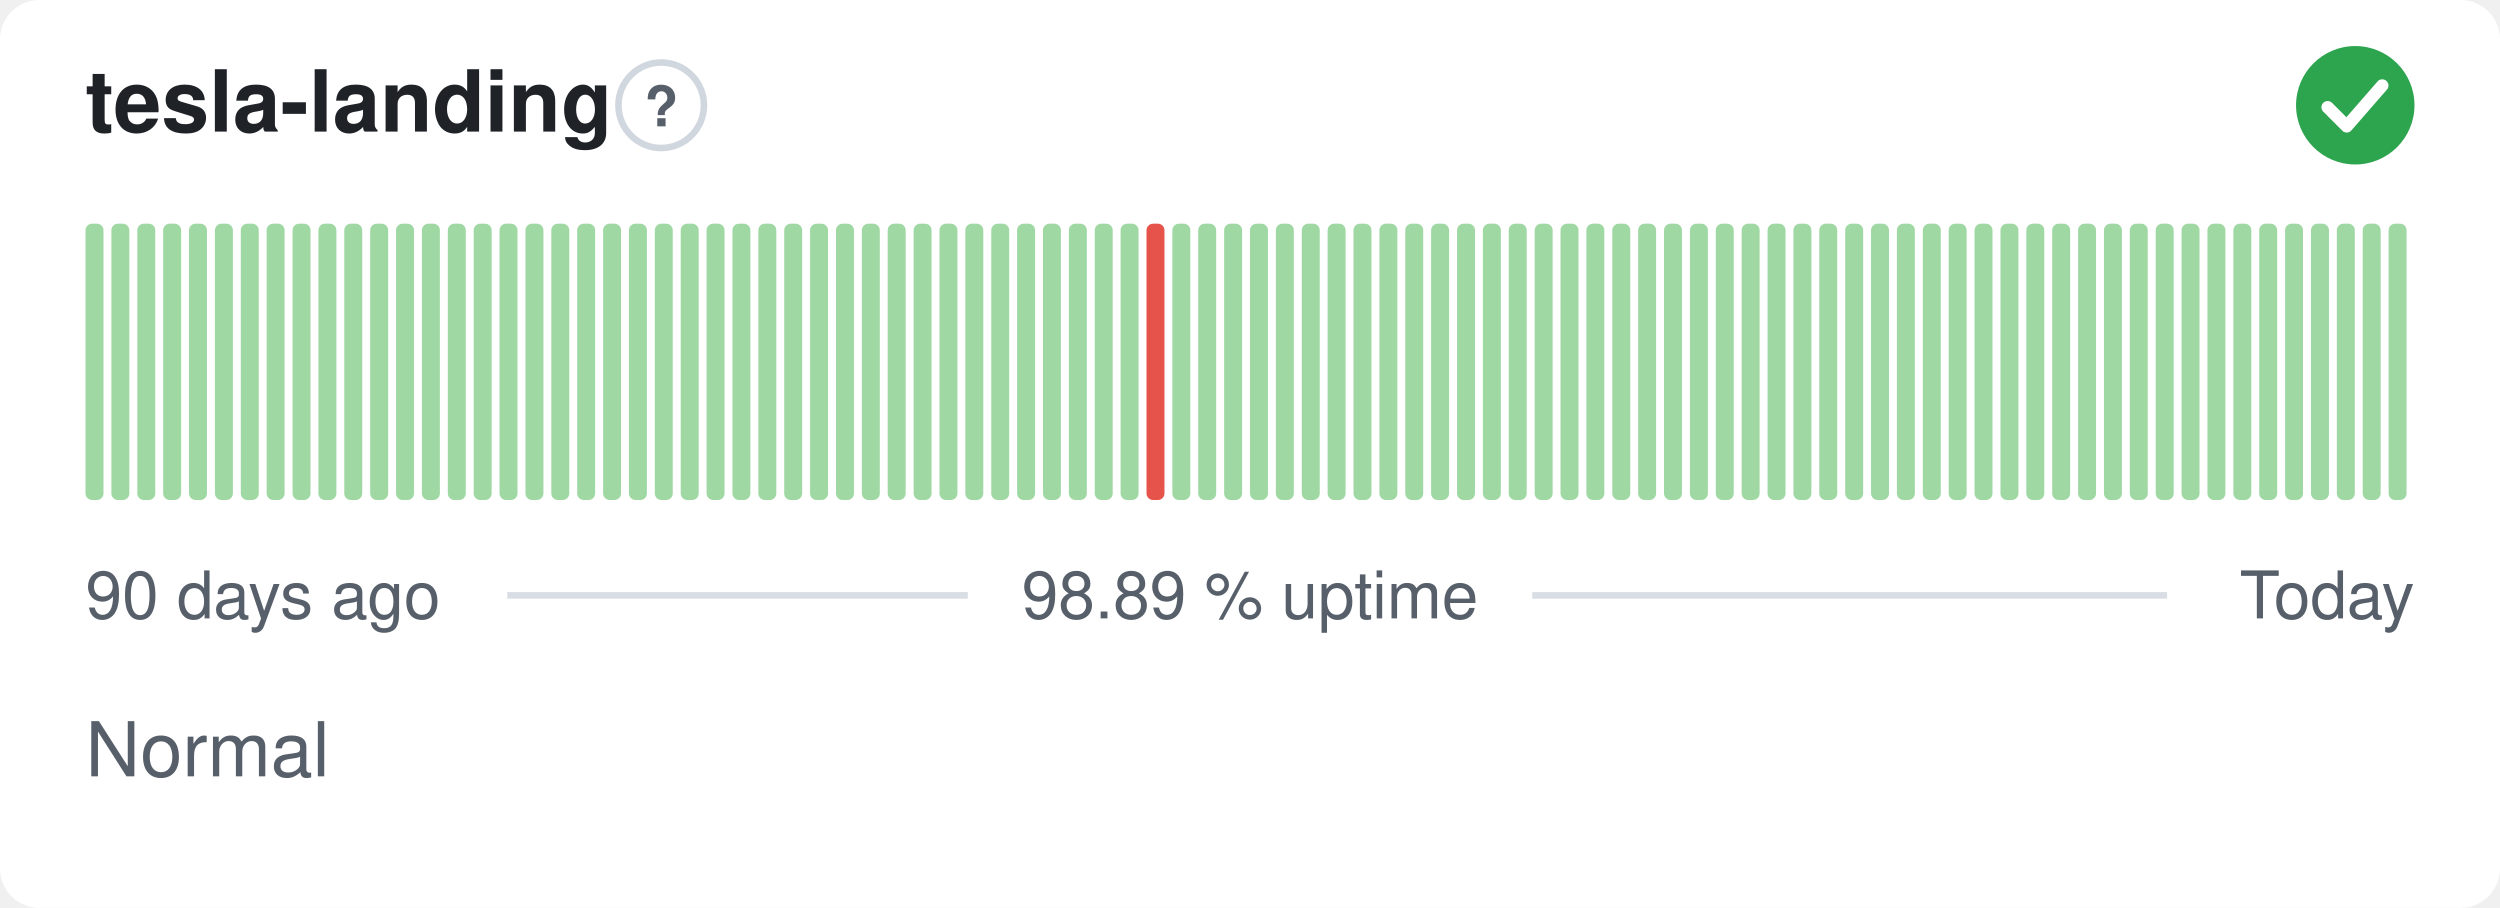
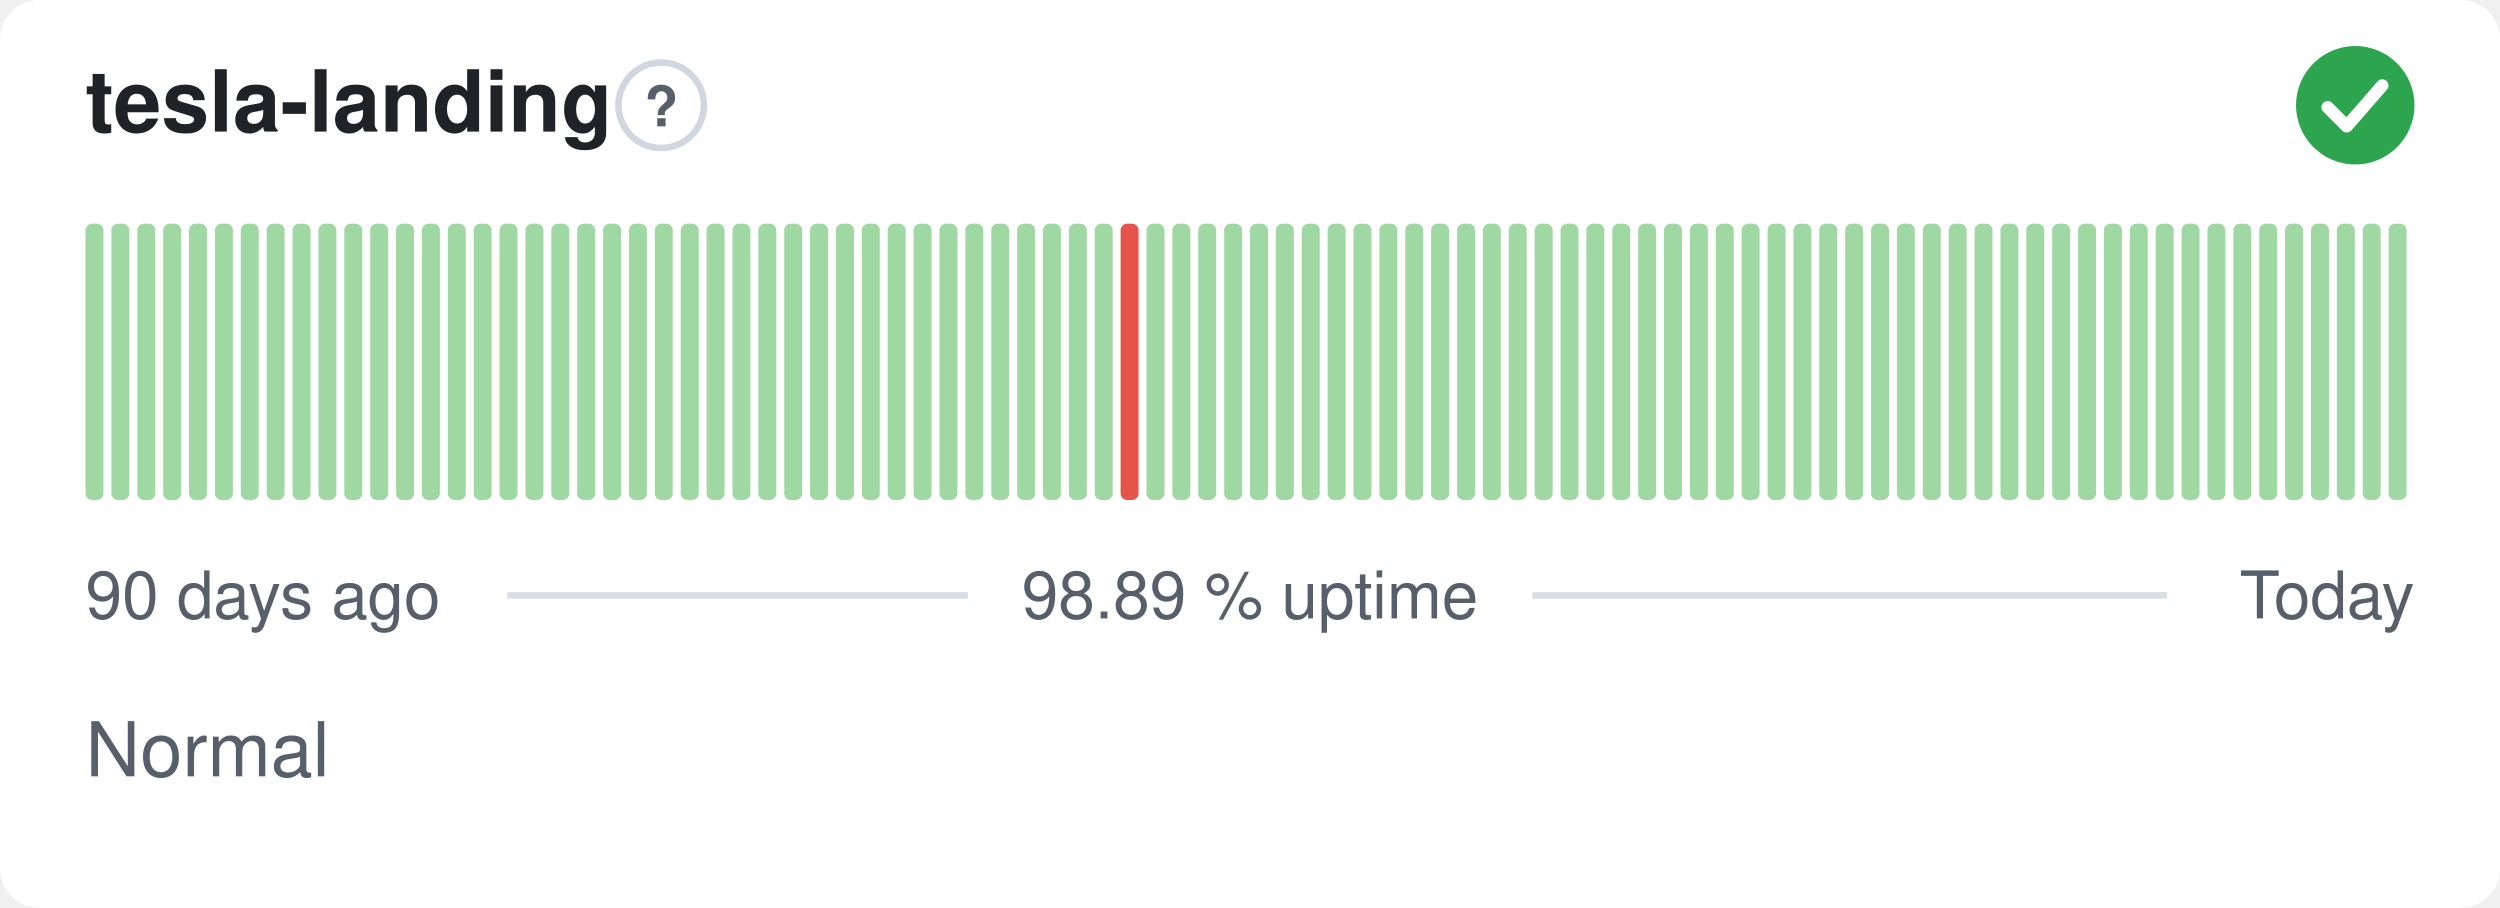
<svg xmlns="http://www.w3.org/2000/svg" width="380" height="138" viewBox="0 0 380 138" role="img" aria-label="tesla-landing: Normal, 98.89 % uptime over the last 90 days" font-family="-apple-system,BlinkMacSystemFont,'Segoe UI',Helvetica,Arial,sans-serif">
  <style>
    @media (prefers-color-scheme: dark) {
      .bg { fill: #0d1117 }
      .title { fill: #e6edf3 }
      .muted { fill: #8b949e }
      .hint { stroke: #30363d }
      .rule { stroke: #30363d }
      .nodata { fill: #21262d }
    }
  </style>
  <rect class="bg" width="380" height="138" rx="6" fill="#ffffff" />
  <text class="title" x="13" y="20" font-size="13" font-weight="600" fill="#1f2328">tesla-landing</text>
  <circle class="hint" cx="100.5" cy="16" r="6.5" fill="none" stroke="#d0d7de" stroke-width="1" />
  <text class="muted" x="100.5" y="19.2" text-anchor="middle" font-size="8.5" font-weight="700" fill="#57606a">?</text>
  <circle cx="358" cy="16" r="9" fill="#2da44e" />
  <path d="M353.80 16.30l2.90 2.90 5.40 -6.20" fill="none" stroke="#fff" stroke-width="1.89" stroke-linecap="round" stroke-linejoin="round" />
  <rect x="13.00" y="34.00" width="2.73" height="42.00" rx="1" fill="#9fd8a3" />
  <rect x="16.93" y="34.00" width="2.73" height="42.00" rx="1" fill="#9fd8a3" />
  <rect x="20.87" y="34.00" width="2.73" height="42.00" rx="1" fill="#9fd8a3" />
  <rect x="24.80" y="34.00" width="2.73" height="42.00" rx="1" fill="#9fd8a3" />
  <rect x="28.73" y="34.00" width="2.73" height="42.00" rx="1" fill="#9fd8a3" />
  <rect x="32.67" y="34.00" width="2.73" height="42.00" rx="1" fill="#9fd8a3" />
  <rect x="36.60" y="34.00" width="2.73" height="42.00" rx="1" fill="#9fd8a3" />
  <rect x="40.53" y="34.00" width="2.73" height="42.00" rx="1" fill="#9fd8a3" />
  <rect x="44.47" y="34.00" width="2.73" height="42.00" rx="1" fill="#9fd8a3" />
  <rect x="48.40" y="34.00" width="2.73" height="42.00" rx="1" fill="#9fd8a3" />
  <rect x="52.33" y="34.00" width="2.73" height="42.00" rx="1" fill="#9fd8a3" />
  <rect x="56.27" y="34.00" width="2.73" height="42.00" rx="1" fill="#9fd8a3" />
  <rect x="60.20" y="34.00" width="2.73" height="42.00" rx="1" fill="#9fd8a3" />
  <rect x="64.13" y="34.00" width="2.73" height="42.00" rx="1" fill="#9fd8a3" />
  <rect x="68.07" y="34.00" width="2.73" height="42.00" rx="1" fill="#9fd8a3" />
  <rect x="72.00" y="34.00" width="2.73" height="42.00" rx="1" fill="#9fd8a3" />
  <rect x="75.93" y="34.00" width="2.73" height="42.00" rx="1" fill="#9fd8a3" />
  <rect x="79.87" y="34.00" width="2.73" height="42.00" rx="1" fill="#9fd8a3" />
  <rect x="83.80" y="34.00" width="2.73" height="42.00" rx="1" fill="#9fd8a3" />
  <rect x="87.73" y="34.00" width="2.73" height="42.00" rx="1" fill="#9fd8a3" />
  <rect x="91.67" y="34.00" width="2.73" height="42.00" rx="1" fill="#9fd8a3" />
  <rect x="95.60" y="34.00" width="2.73" height="42.00" rx="1" fill="#9fd8a3" />
  <rect x="99.53" y="34.00" width="2.73" height="42.00" rx="1" fill="#9fd8a3" />
  <rect x="103.47" y="34.00" width="2.73" height="42.00" rx="1" fill="#9fd8a3" />
  <rect x="107.40" y="34.00" width="2.73" height="42.00" rx="1" fill="#9fd8a3" />
  <rect x="111.33" y="34.00" width="2.73" height="42.00" rx="1" fill="#9fd8a3" />
  <rect x="115.27" y="34.00" width="2.73" height="42.00" rx="1" fill="#9fd8a3" />
  <rect x="119.20" y="34.00" width="2.73" height="42.00" rx="1" fill="#9fd8a3" />
  <rect x="123.13" y="34.00" width="2.73" height="42.00" rx="1" fill="#9fd8a3" />
  <rect x="127.07" y="34.00" width="2.73" height="42.00" rx="1" fill="#9fd8a3" />
  <rect x="131.00" y="34.00" width="2.73" height="42.00" rx="1" fill="#9fd8a3" />
  <rect x="134.93" y="34.00" width="2.73" height="42.00" rx="1" fill="#9fd8a3" />
  <rect x="138.87" y="34.00" width="2.73" height="42.00" rx="1" fill="#9fd8a3" />
  <rect x="142.80" y="34.00" width="2.73" height="42.00" rx="1" fill="#9fd8a3" />
  <rect x="146.73" y="34.00" width="2.73" height="42.00" rx="1" fill="#9fd8a3" />
  <rect x="150.67" y="34.00" width="2.73" height="42.00" rx="1" fill="#9fd8a3" />
  <rect x="154.60" y="34.00" width="2.73" height="42.00" rx="1" fill="#9fd8a3" />
  <rect x="158.53" y="34.00" width="2.73" height="42.00" rx="1" fill="#9fd8a3" />
  <rect x="162.47" y="34.00" width="2.73" height="42.00" rx="1" fill="#9fd8a3" />
  <rect x="166.40" y="34.00" width="2.73" height="42.00" rx="1" fill="#9fd8a3" />
-   <rect x="170.33" y="34.00" width="2.73" height="42.00" rx="1" fill="#9fd8a3" />
-   <rect x="174.27" y="34.00" width="2.73" height="42.00" rx="1" fill="#e5534b" />
+   <rect x="170.33" y="34.00" width="2.73" height="42.00" rx="1" fill="#e5534b" />
+   <rect x="174.27" y="34.00" width="2.73" height="42.00" rx="1" fill="#9fd8a3" />
  <rect x="178.20" y="34.00" width="2.73" height="42.00" rx="1" fill="#9fd8a3" />
  <rect x="182.13" y="34.00" width="2.73" height="42.00" rx="1" fill="#9fd8a3" />
  <rect x="186.07" y="34.00" width="2.73" height="42.00" rx="1" fill="#9fd8a3" />
  <rect x="190.00" y="34.00" width="2.73" height="42.00" rx="1" fill="#9fd8a3" />
  <rect x="193.93" y="34.00" width="2.73" height="42.00" rx="1" fill="#9fd8a3" />
  <rect x="197.87" y="34.00" width="2.73" height="42.00" rx="1" fill="#9fd8a3" />
  <rect x="201.80" y="34.00" width="2.73" height="42.00" rx="1" fill="#9fd8a3" />
  <rect x="205.73" y="34.00" width="2.73" height="42.00" rx="1" fill="#9fd8a3" />
  <rect x="209.67" y="34.00" width="2.73" height="42.00" rx="1" fill="#9fd8a3" />
  <rect x="213.60" y="34.00" width="2.73" height="42.00" rx="1" fill="#9fd8a3" />
  <rect x="217.53" y="34.00" width="2.73" height="42.00" rx="1" fill="#9fd8a3" />
  <rect x="221.47" y="34.00" width="2.73" height="42.00" rx="1" fill="#9fd8a3" />
  <rect x="225.40" y="34.00" width="2.73" height="42.00" rx="1" fill="#9fd8a3" />
  <rect x="229.33" y="34.00" width="2.73" height="42.00" rx="1" fill="#9fd8a3" />
  <rect x="233.27" y="34.00" width="2.73" height="42.00" rx="1" fill="#9fd8a3" />
  <rect x="237.20" y="34.00" width="2.73" height="42.00" rx="1" fill="#9fd8a3" />
  <rect x="241.13" y="34.00" width="2.73" height="42.00" rx="1" fill="#9fd8a3" />
  <rect x="245.07" y="34.00" width="2.73" height="42.00" rx="1" fill="#9fd8a3" />
  <rect x="249.00" y="34.00" width="2.73" height="42.00" rx="1" fill="#9fd8a3" />
  <rect x="252.93" y="34.00" width="2.73" height="42.00" rx="1" fill="#9fd8a3" />
  <rect x="256.87" y="34.00" width="2.73" height="42.00" rx="1" fill="#9fd8a3" />
  <rect x="260.80" y="34.00" width="2.73" height="42.00" rx="1" fill="#9fd8a3" />
  <rect x="264.73" y="34.00" width="2.73" height="42.00" rx="1" fill="#9fd8a3" />
  <rect x="268.67" y="34.00" width="2.73" height="42.00" rx="1" fill="#9fd8a3" />
  <rect x="272.60" y="34.00" width="2.73" height="42.00" rx="1" fill="#9fd8a3" />
  <rect x="276.53" y="34.00" width="2.73" height="42.00" rx="1" fill="#9fd8a3" />
  <rect x="280.47" y="34.00" width="2.73" height="42.00" rx="1" fill="#9fd8a3" />
  <rect x="284.40" y="34.00" width="2.73" height="42.00" rx="1" fill="#9fd8a3" />
  <rect x="288.33" y="34.00" width="2.73" height="42.00" rx="1" fill="#9fd8a3" />
  <rect x="292.27" y="34.00" width="2.73" height="42.00" rx="1" fill="#9fd8a3" />
  <rect x="296.20" y="34.00" width="2.73" height="42.00" rx="1" fill="#9fd8a3" />
  <rect x="300.13" y="34.00" width="2.73" height="42.00" rx="1" fill="#9fd8a3" />
  <rect x="304.07" y="34.00" width="2.73" height="42.00" rx="1" fill="#9fd8a3" />
  <rect x="308.00" y="34.00" width="2.73" height="42.00" rx="1" fill="#9fd8a3" />
  <rect x="311.93" y="34.00" width="2.73" height="42.00" rx="1" fill="#9fd8a3" />
  <rect x="315.87" y="34.00" width="2.73" height="42.00" rx="1" fill="#9fd8a3" />
  <rect x="319.80" y="34.00" width="2.73" height="42.00" rx="1" fill="#9fd8a3" />
  <rect x="323.73" y="34.00" width="2.73" height="42.00" rx="1" fill="#9fd8a3" />
  <rect x="327.67" y="34.00" width="2.73" height="42.00" rx="1" fill="#9fd8a3" />
  <rect x="331.60" y="34.00" width="2.73" height="42.00" rx="1" fill="#9fd8a3" />
  <rect x="335.53" y="34.00" width="2.73" height="42.00" rx="1" fill="#9fd8a3" />
  <rect x="339.47" y="34.00" width="2.73" height="42.00" rx="1" fill="#9fd8a3" />
  <rect x="343.40" y="34.00" width="2.73" height="42.00" rx="1" fill="#9fd8a3" />
  <rect x="347.33" y="34.00" width="2.73" height="42.00" rx="1" fill="#9fd8a3" />
  <rect x="351.27" y="34.00" width="2.73" height="42.00" rx="1" fill="#9fd8a3" />
  <rect x="355.20" y="34.00" width="2.73" height="42.00" rx="1" fill="#9fd8a3" />
  <rect x="359.13" y="34.00" width="2.73" height="42.00" rx="1" fill="#9fd8a3" />
  <rect x="363.07" y="34.00" width="2.73" height="42.00" rx="1" fill="#9fd8a3" />
  <text class="muted" x="13" y="94" font-size="10" fill="#57606a">90 days ago</text>
  <text class="muted" x="190" y="94" text-anchor="middle" font-size="10" fill="#57606a">98.89 % uptime</text>
  <text class="muted" x="367" y="94" text-anchor="end" font-size="10" fill="#57606a">Today</text>
  <line class="rule" x1="77.1" y1="90.5" x2="147.1" y2="90.5" stroke="#d8dee4" stroke-width="1" />
  <line class="rule" x1="232.9" y1="90.5" x2="329.4" y2="90.5" stroke="#d8dee4" stroke-width="1" />
  <text class="muted" x="13" y="118" font-size="11.5" fill="#57606a">Normal</text>
</svg>
